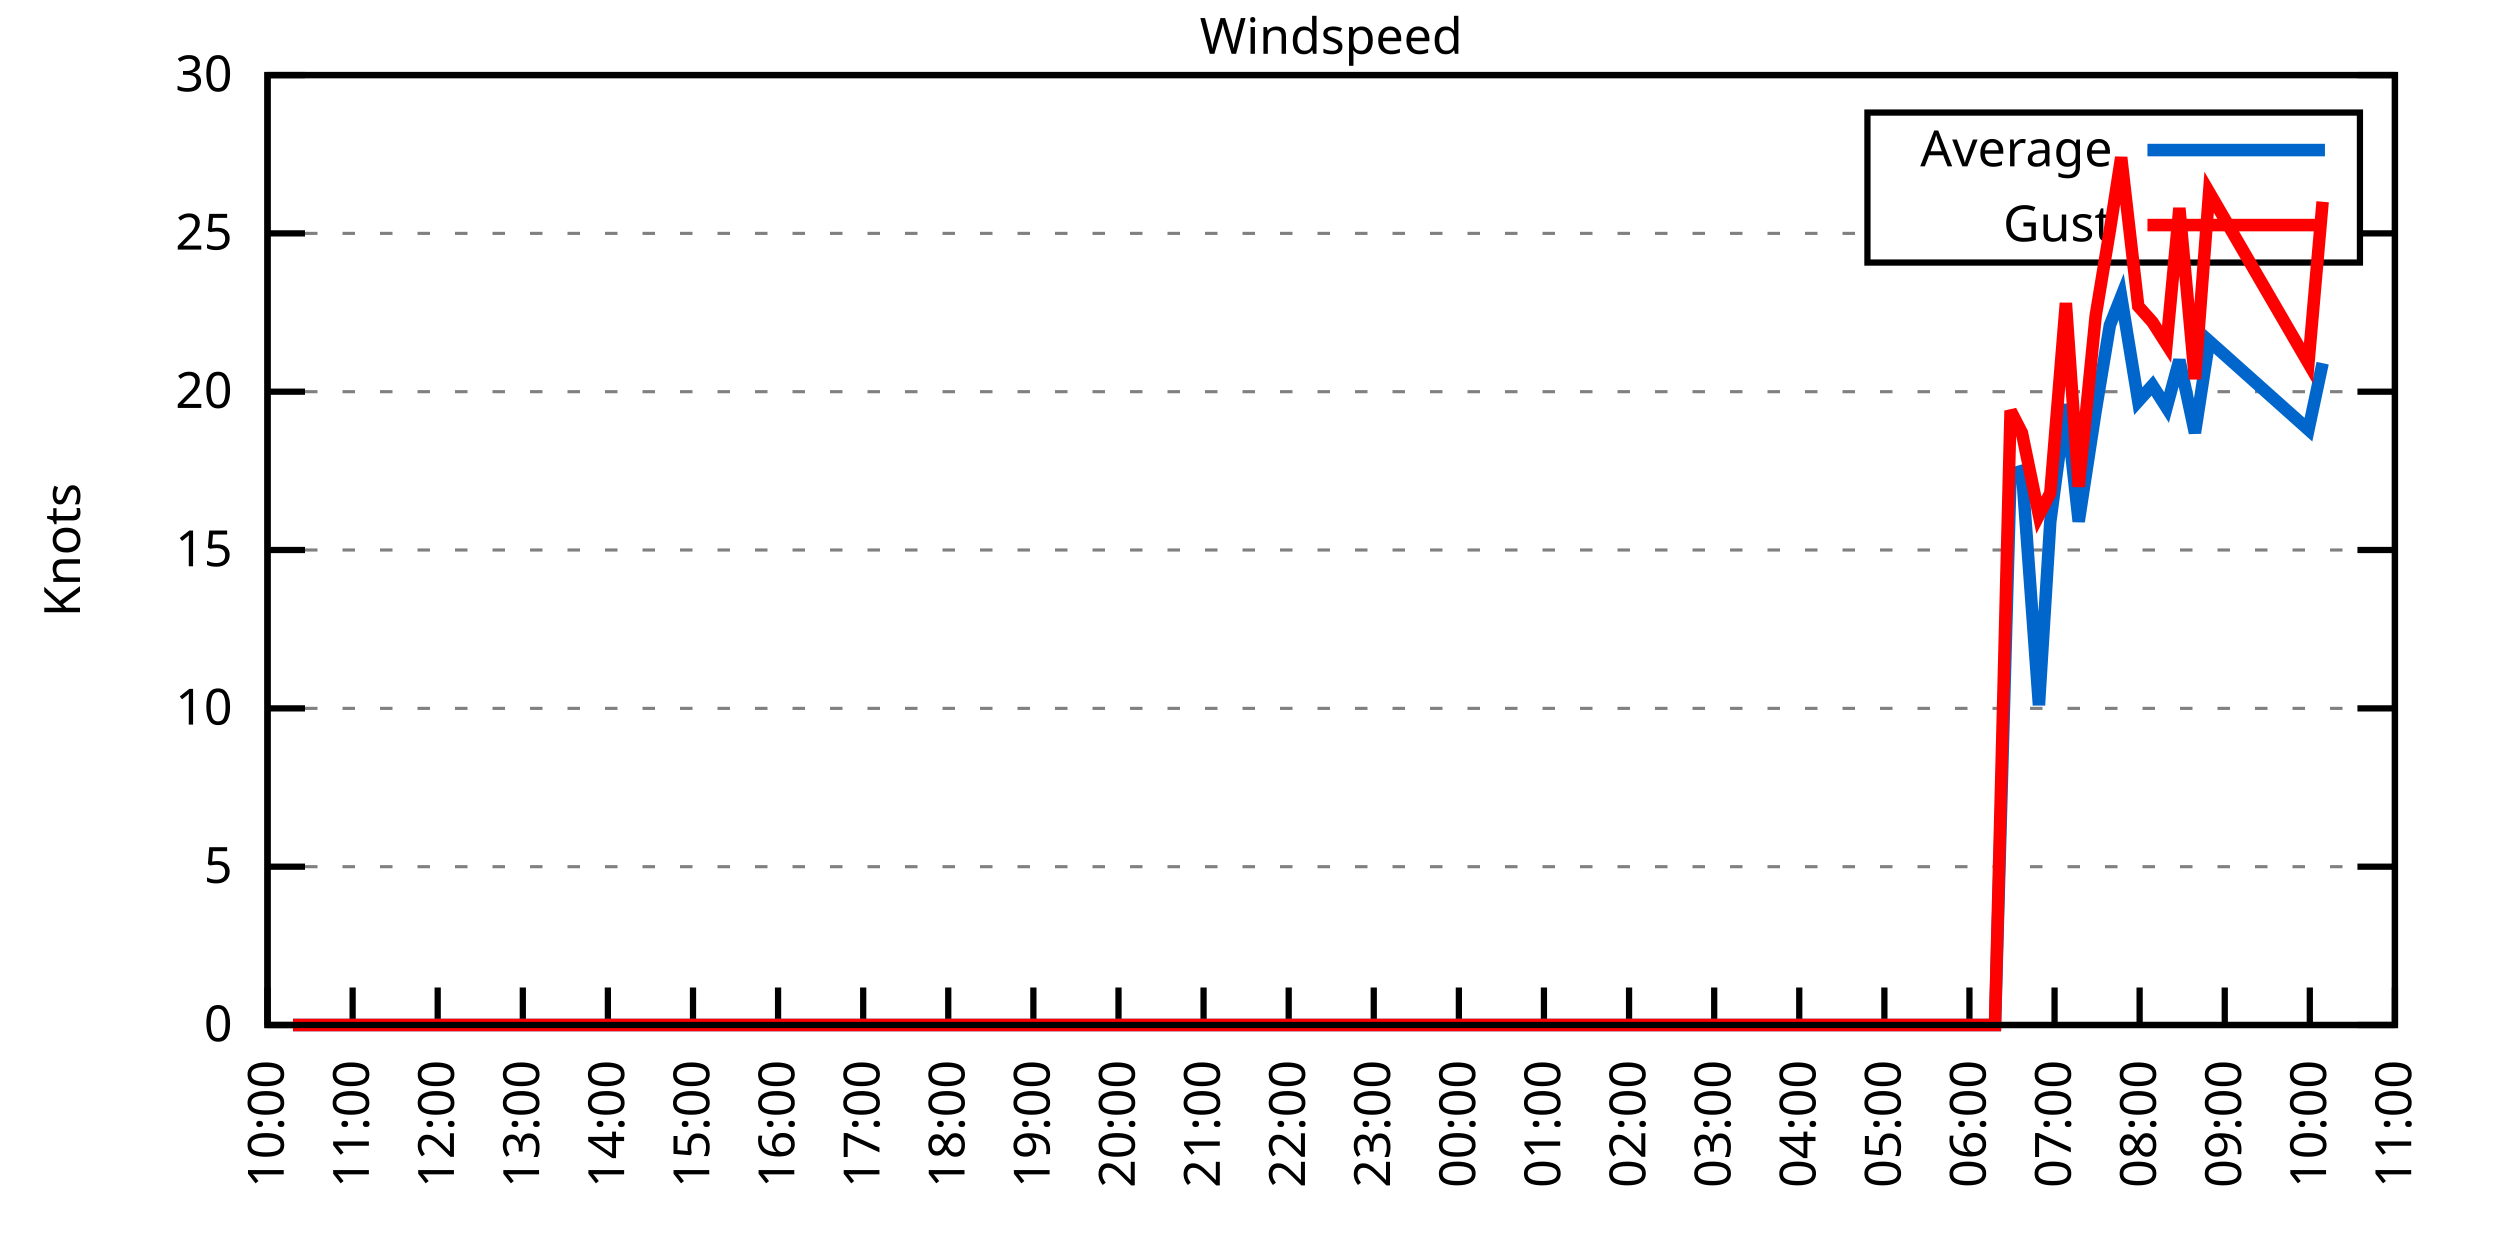
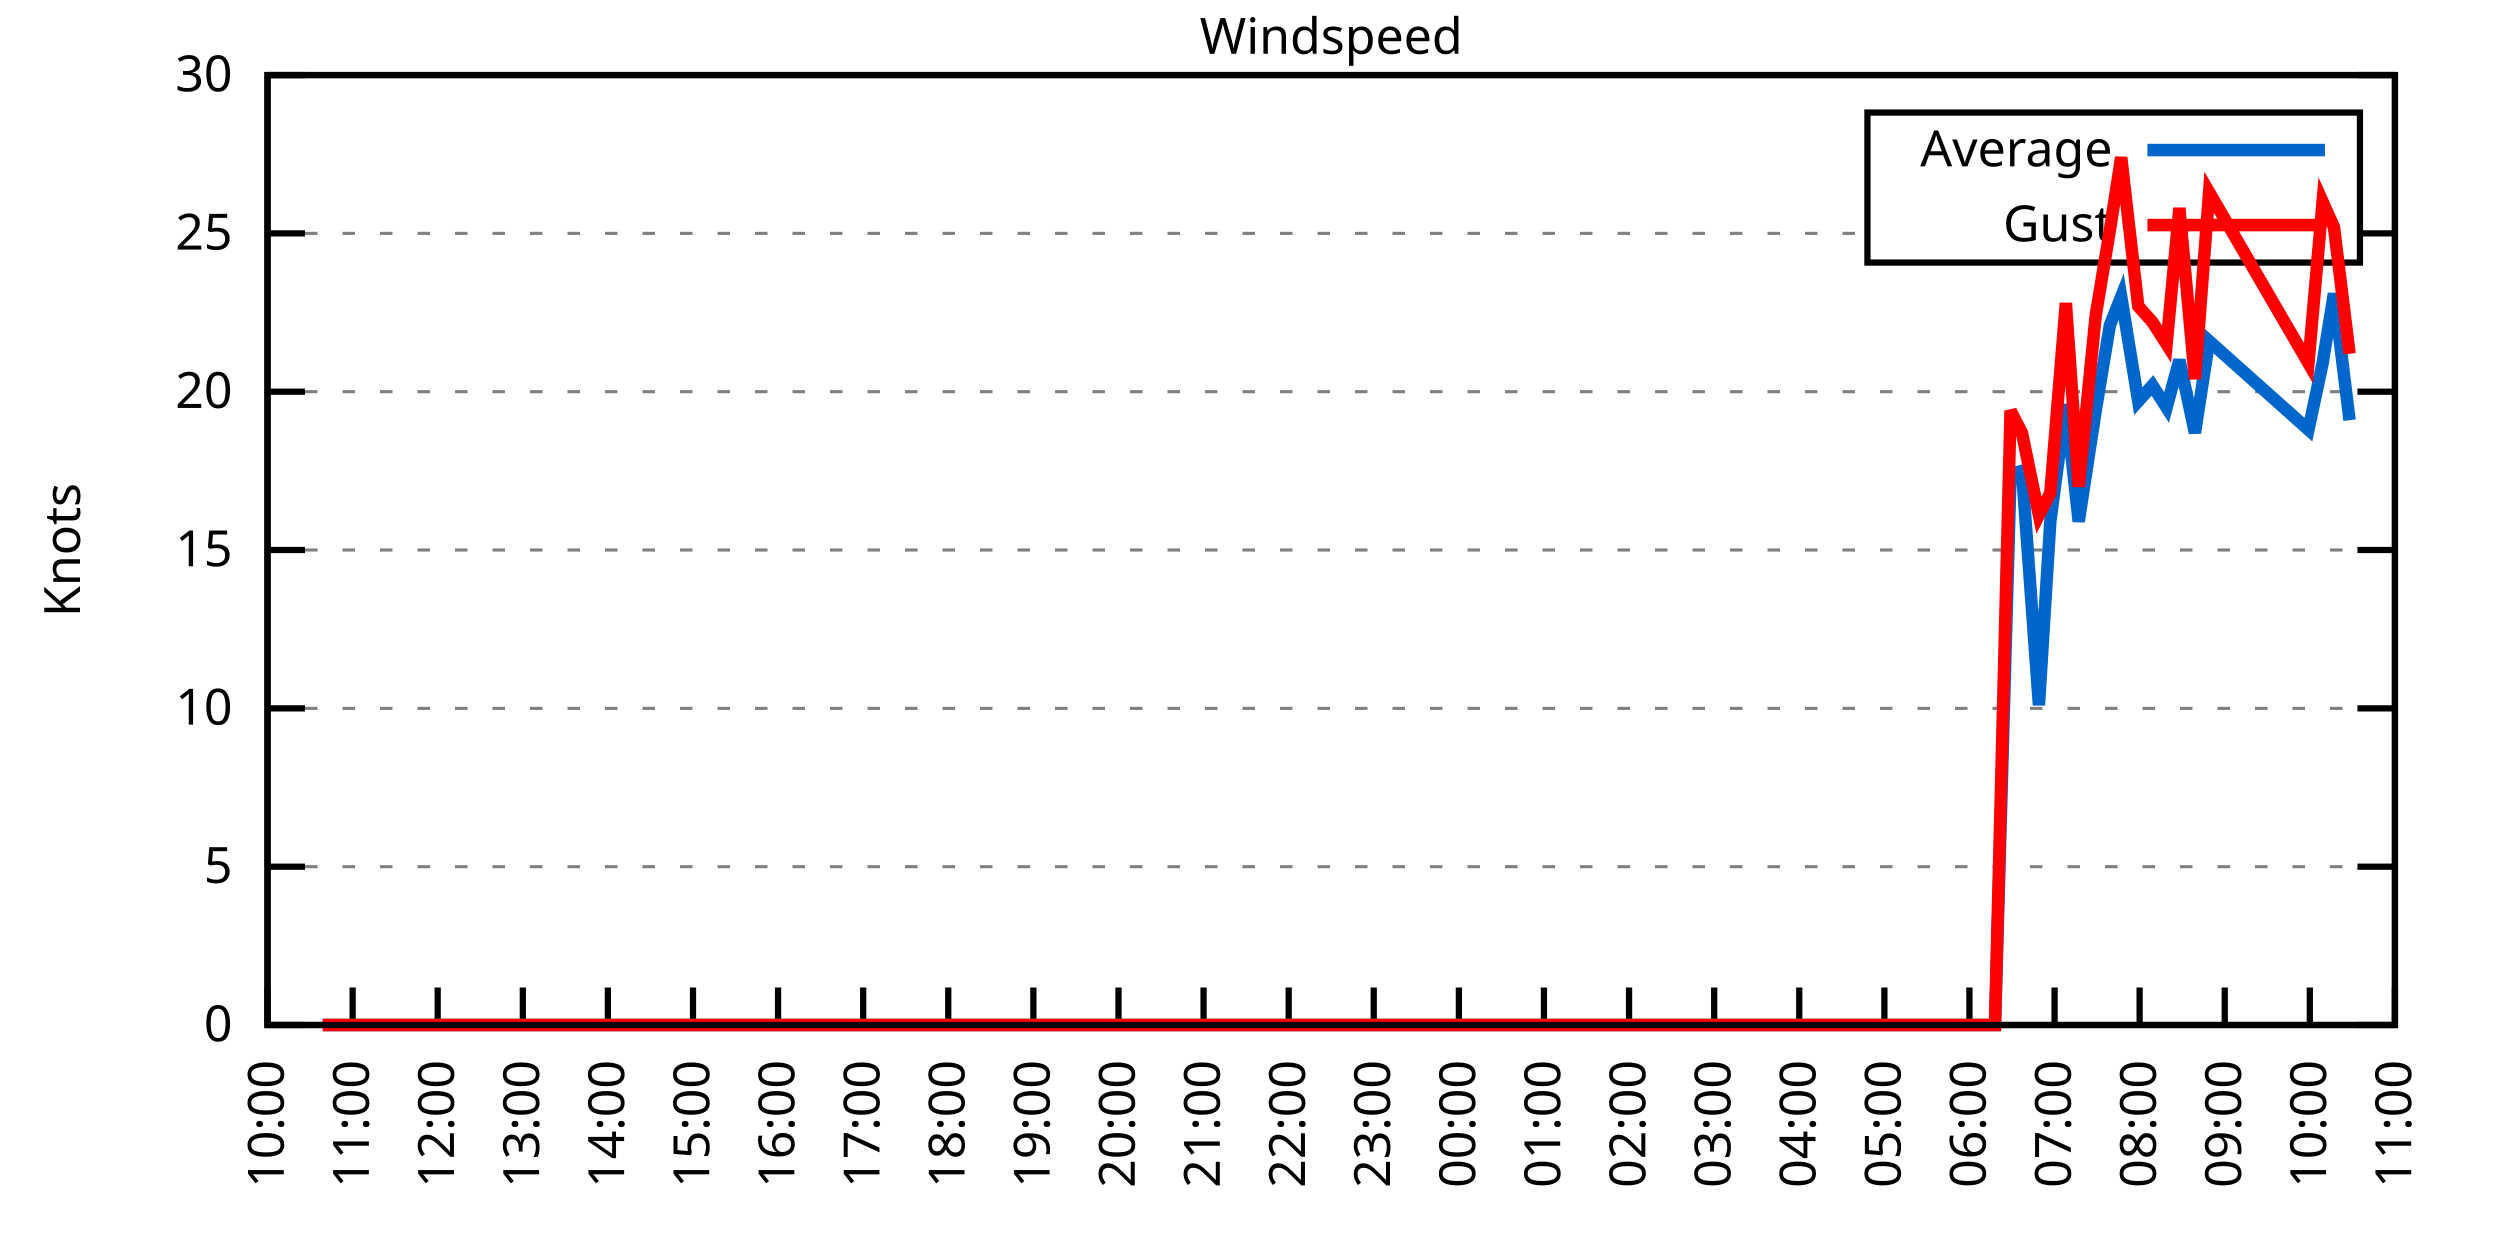
<svg xmlns="http://www.w3.org/2000/svg" xmlns:xlink="http://www.w3.org/1999/xlink" width="400" height="200" viewBox="0 0 400 200">
  <g id="gnuplot_canvas">
    <rect x="0" y="0" width="400" height="200" fill="none" />
    <defs>
      <circle id="gpDot" r="0.5" stroke-width="0.5" stroke="currentColor" />
      <path id="gpPt0" stroke-width="0.333" stroke="currentColor" d="M-1,0 h2 M0,-1 v2" />
      <path id="gpPt1" stroke-width="0.333" stroke="currentColor" d="M-1,-1 L1,1 M1,-1 L-1,1" />
      <path id="gpPt2" stroke-width="0.333" stroke="currentColor" d="M-1,0 L1,0 M0,-1 L0,1 M-1,-1 L1,1 M-1,1 L1,-1" />
      <rect id="gpPt3" stroke-width="0.333" stroke="currentColor" x="-1" y="-1" width="2" height="2" />
      <rect id="gpPt4" stroke-width="0.333" stroke="currentColor" fill="currentColor" x="-1" y="-1" width="2" height="2" />
      <circle id="gpPt5" stroke-width="0.333" stroke="currentColor" cx="0" cy="0" r="1" />
      <use xlink:href="#gpPt5" id="gpPt6" fill="currentColor" stroke="none" />
      <path id="gpPt7" stroke-width="0.333" stroke="currentColor" d="M0,-1.33 L-1.33,0.67 L1.33,0.67 z" />
      <use xlink:href="#gpPt7" id="gpPt8" fill="currentColor" stroke="none" />
      <use xlink:href="#gpPt7" id="gpPt9" stroke="currentColor" transform="rotate(180)" />
      <use xlink:href="#gpPt9" id="gpPt10" fill="currentColor" stroke="none" />
      <use xlink:href="#gpPt3" id="gpPt11" stroke="currentColor" transform="rotate(45)" />
      <use xlink:href="#gpPt11" id="gpPt12" fill="currentColor" stroke="none" />
      <path id="gpPt13" stroke-width="0.333" stroke="currentColor" d="M0,1.330 L1.265,0.411 L0.782,-1.067 L-0.782,-1.076 L-1.265,0.411 z" />
      <use xlink:href="#gpPt13" id="gpPt14" fill="currentColor" stroke="none" />
      <filter id="textbox" filterUnits="objectBoundingBox" x="0" y="0" height="1" width="1">
        <feFlood flood-color="white" flood-opacity="1" result="bgnd" />
        <feComposite in="SourceGraphic" in2="bgnd" operator="atop" />
      </filter>
      <filter id="greybox" filterUnits="objectBoundingBox" x="0" y="0" height="1" width="1">
        <feFlood flood-color="lightgrey" flood-opacity="1" result="grey" />
        <feComposite in="SourceGraphic" in2="grey" operator="atop" />
      </filter>
    </defs>
    <g fill="none" color="white" stroke="currentColor" stroke-width="1.00" stroke-linecap="butt" stroke-linejoin="miter">
</g>
    <g fill="none" color="black" stroke="currentColor" stroke-width="1.00" stroke-linecap="butt" stroke-linejoin="miter">
      <g stroke="none" shape-rendering="crispEdges">
        <polygon fill="rgb(255, 255, 255)" points="42.80,164.00 383.18,164.00 383.18,12.02 42.80,12.02 " />
      </g>
    </g>
    <g fill="none" color="black" stroke="currentColor" stroke-width="1.00" stroke-linecap="butt" stroke-linejoin="miter">
</g>
    <g fill="none" color="black" stroke="black" stroke-width="0.50" stroke-linecap="butt" stroke-linejoin="miter">
</g>
    <g fill="none" color="gray" stroke="currentColor" stroke-width="0.50" stroke-linecap="butt" stroke-linejoin="miter">
      <path stroke="gray" stroke-dasharray="2,4" class="gridline" d="M42.80,164.00 L383.19,164.00  " />
    </g>
    <g fill="none" color="gray" stroke="gray" stroke-width="1.00" stroke-linecap="butt" stroke-linejoin="miter">
</g>
    <g fill="none" color="black" stroke="currentColor" stroke-width="1.00" stroke-linecap="butt" stroke-linejoin="miter">
      <path stroke="black" d="M42.80,164.00 L48.80,164.00 M383.19,164.00 L377.19,164.00  " />
      <g transform="translate(37.20,166.60)" stroke="none" fill="black" font-family="Sans" font-size="8.00" text-anchor="end">
        <text>
          <tspan font-family="Sans"> 0</tspan>
        </text>
      </g>
    </g>
    <g fill="none" color="black" stroke="currentColor" stroke-width="1.00" stroke-linecap="butt" stroke-linejoin="miter">
</g>
    <g fill="none" color="black" stroke="black" stroke-width="0.50" stroke-linecap="butt" stroke-linejoin="miter">
</g>
    <g fill="none" color="gray" stroke="currentColor" stroke-width="0.50" stroke-linecap="butt" stroke-linejoin="miter">
      <path stroke="gray" stroke-dasharray="2,4" class="gridline" d="M42.80,138.67 L383.19,138.67  " />
    </g>
    <g fill="none" color="gray" stroke="gray" stroke-width="1.00" stroke-linecap="butt" stroke-linejoin="miter">
</g>
    <g fill="none" color="black" stroke="currentColor" stroke-width="1.00" stroke-linecap="butt" stroke-linejoin="miter">
      <path stroke="black" d="M42.80,138.67 L48.80,138.67 M383.19,138.67 L377.19,138.67  " />
      <g transform="translate(37.20,141.27)" stroke="none" fill="black" font-family="Sans" font-size="8.00" text-anchor="end">
        <text>
          <tspan font-family="Sans"> 5</tspan>
        </text>
      </g>
    </g>
    <g fill="none" color="black" stroke="currentColor" stroke-width="1.00" stroke-linecap="butt" stroke-linejoin="miter">
</g>
    <g fill="none" color="black" stroke="black" stroke-width="0.50" stroke-linecap="butt" stroke-linejoin="miter">
</g>
    <g fill="none" color="gray" stroke="currentColor" stroke-width="0.50" stroke-linecap="butt" stroke-linejoin="miter">
      <path stroke="gray" stroke-dasharray="2,4" class="gridline" d="M42.80,113.34 L383.19,113.34  " />
    </g>
    <g fill="none" color="gray" stroke="gray" stroke-width="1.00" stroke-linecap="butt" stroke-linejoin="miter">
</g>
    <g fill="none" color="black" stroke="currentColor" stroke-width="1.00" stroke-linecap="butt" stroke-linejoin="miter">
      <path stroke="black" d="M42.80,113.34 L48.80,113.34 M383.19,113.34 L377.19,113.34  " />
      <g transform="translate(37.20,115.94)" stroke="none" fill="black" font-family="Sans" font-size="8.00" text-anchor="end">
        <text>
          <tspan font-family="Sans"> 10</tspan>
        </text>
      </g>
    </g>
    <g fill="none" color="black" stroke="currentColor" stroke-width="1.00" stroke-linecap="butt" stroke-linejoin="miter">
</g>
    <g fill="none" color="black" stroke="black" stroke-width="0.50" stroke-linecap="butt" stroke-linejoin="miter">
</g>
    <g fill="none" color="gray" stroke="currentColor" stroke-width="0.50" stroke-linecap="butt" stroke-linejoin="miter">
      <path stroke="gray" stroke-dasharray="2,4" class="gridline" d="M42.80,88.00 L383.19,88.00  " />
    </g>
    <g fill="none" color="gray" stroke="gray" stroke-width="1.00" stroke-linecap="butt" stroke-linejoin="miter">
</g>
    <g fill="none" color="black" stroke="currentColor" stroke-width="1.00" stroke-linecap="butt" stroke-linejoin="miter">
      <path stroke="black" d="M42.80,88.00 L48.80,88.00 M383.19,88.00 L377.19,88.00  " />
      <g transform="translate(37.20,90.60)" stroke="none" fill="black" font-family="Sans" font-size="8.00" text-anchor="end">
        <text>
          <tspan font-family="Sans"> 15</tspan>
        </text>
      </g>
    </g>
    <g fill="none" color="black" stroke="currentColor" stroke-width="1.00" stroke-linecap="butt" stroke-linejoin="miter">
</g>
    <g fill="none" color="black" stroke="black" stroke-width="0.50" stroke-linecap="butt" stroke-linejoin="miter">
</g>
    <g fill="none" color="gray" stroke="currentColor" stroke-width="0.50" stroke-linecap="butt" stroke-linejoin="miter">
      <path stroke="gray" stroke-dasharray="2,4" class="gridline" d="M42.80,62.67 L383.19,62.67  " />
    </g>
    <g fill="none" color="gray" stroke="gray" stroke-width="1.00" stroke-linecap="butt" stroke-linejoin="miter">
</g>
    <g fill="none" color="black" stroke="currentColor" stroke-width="1.00" stroke-linecap="butt" stroke-linejoin="miter">
      <path stroke="black" d="M42.80,62.67 L48.80,62.67 M383.19,62.67 L377.19,62.67  " />
      <g transform="translate(37.20,65.27)" stroke="none" fill="black" font-family="Sans" font-size="8.00" text-anchor="end">
        <text>
          <tspan font-family="Sans"> 20</tspan>
        </text>
      </g>
    </g>
    <g fill="none" color="black" stroke="currentColor" stroke-width="1.00" stroke-linecap="butt" stroke-linejoin="miter">
</g>
    <g fill="none" color="black" stroke="black" stroke-width="0.50" stroke-linecap="butt" stroke-linejoin="miter">
</g>
    <g fill="none" color="gray" stroke="currentColor" stroke-width="0.50" stroke-linecap="butt" stroke-linejoin="miter">
      <path stroke="gray" stroke-dasharray="2,4" class="gridline" d="M42.80,37.34 L298.79,37.34 M377.59,37.34 L383.19,37.34  " />
    </g>
    <g fill="none" color="gray" stroke="gray" stroke-width="1.00" stroke-linecap="butt" stroke-linejoin="miter">
</g>
    <g fill="none" color="black" stroke="currentColor" stroke-width="1.00" stroke-linecap="butt" stroke-linejoin="miter">
      <path stroke="black" d="M42.80,37.34 L48.80,37.34 M383.19,37.34 L377.19,37.34  " />
      <g transform="translate(37.20,39.94)" stroke="none" fill="black" font-family="Sans" font-size="8.00" text-anchor="end">
        <text>
          <tspan font-family="Sans"> 25</tspan>
        </text>
      </g>
    </g>
    <g fill="none" color="black" stroke="currentColor" stroke-width="1.00" stroke-linecap="butt" stroke-linejoin="miter">
</g>
    <g fill="none" color="black" stroke="black" stroke-width="0.50" stroke-linecap="butt" stroke-linejoin="miter">
</g>
    <g fill="none" color="gray" stroke="currentColor" stroke-width="0.50" stroke-linecap="butt" stroke-linejoin="miter">
      <path stroke="gray" stroke-dasharray="2,4" class="gridline" d="M42.80,12.01 L383.19,12.01  " />
    </g>
    <g fill="none" color="gray" stroke="gray" stroke-width="1.00" stroke-linecap="butt" stroke-linejoin="miter">
</g>
    <g fill="none" color="black" stroke="currentColor" stroke-width="1.00" stroke-linecap="butt" stroke-linejoin="miter">
      <path stroke="black" d="M42.80,12.01 L48.80,12.01 M383.19,12.01 L377.19,12.01  " />
      <g transform="translate(37.20,14.61)" stroke="none" fill="black" font-family="Sans" font-size="8.00" text-anchor="end">
        <text>
          <tspan font-family="Sans"> 30</tspan>
        </text>
      </g>
    </g>
    <g fill="none" color="black" stroke="currentColor" stroke-width="1.00" stroke-linecap="butt" stroke-linejoin="miter">
      <path stroke="black" d="M42.80,164.00 L42.80,158.00  " />
      <g transform="translate(45.40,169.60) rotate(270.00)" stroke="none" fill="black" font-family="Sans" font-size="8.00" text-anchor="end">
        <text>
          <tspan font-family="Sans">10:00</tspan>
        </text>
      </g>
    </g>
    <g fill="none" color="black" stroke="currentColor" stroke-width="1.00" stroke-linecap="butt" stroke-linejoin="miter">
      <path stroke="black" d="M56.42,164.00 L56.42,158.00  " />
      <g transform="translate(59.02,169.60) rotate(270.00)" stroke="none" fill="black" font-family="Sans" font-size="8.00" text-anchor="end">
        <text>
          <tspan font-family="Sans">11:00</tspan>
        </text>
      </g>
    </g>
    <g fill="none" color="black" stroke="currentColor" stroke-width="1.00" stroke-linecap="butt" stroke-linejoin="miter">
      <path stroke="black" d="M70.03,164.00 L70.03,158.00  " />
      <g transform="translate(72.63,169.60) rotate(270.00)" stroke="none" fill="black" font-family="Sans" font-size="8.00" text-anchor="end">
        <text>
          <tspan font-family="Sans">12:00</tspan>
        </text>
      </g>
    </g>
    <g fill="none" color="black" stroke="currentColor" stroke-width="1.00" stroke-linecap="butt" stroke-linejoin="miter">
      <path stroke="black" d="M83.65,164.00 L83.65,158.00  " />
      <g transform="translate(86.25,169.60) rotate(270.00)" stroke="none" fill="black" font-family="Sans" font-size="8.00" text-anchor="end">
        <text>
          <tspan font-family="Sans">13:00</tspan>
        </text>
      </g>
    </g>
    <g fill="none" color="black" stroke="currentColor" stroke-width="1.00" stroke-linecap="butt" stroke-linejoin="miter">
      <path stroke="black" d="M97.26,164.00 L97.26,158.00  " />
      <g transform="translate(99.86,169.60) rotate(270.00)" stroke="none" fill="black" font-family="Sans" font-size="8.00" text-anchor="end">
        <text>
          <tspan font-family="Sans">14:00</tspan>
        </text>
      </g>
    </g>
    <g fill="none" color="black" stroke="currentColor" stroke-width="1.00" stroke-linecap="butt" stroke-linejoin="miter">
      <path stroke="black" d="M110.88,164.00 L110.88,158.00  " />
      <g transform="translate(113.48,169.60) rotate(270.00)" stroke="none" fill="black" font-family="Sans" font-size="8.00" text-anchor="end">
        <text>
          <tspan font-family="Sans">15:00</tspan>
        </text>
      </g>
    </g>
    <g fill="none" color="black" stroke="currentColor" stroke-width="1.00" stroke-linecap="butt" stroke-linejoin="miter">
      <path stroke="black" d="M124.49,164.00 L124.49,158.00  " />
      <g transform="translate(127.09,169.60) rotate(270.00)" stroke="none" fill="black" font-family="Sans" font-size="8.00" text-anchor="end">
        <text>
          <tspan font-family="Sans">16:00</tspan>
        </text>
      </g>
    </g>
    <g fill="none" color="black" stroke="currentColor" stroke-width="1.00" stroke-linecap="butt" stroke-linejoin="miter">
      <path stroke="black" d="M138.11,164.00 L138.11,158.00  " />
      <g transform="translate(140.71,169.60) rotate(270.00)" stroke="none" fill="black" font-family="Sans" font-size="8.00" text-anchor="end">
        <text>
          <tspan font-family="Sans">17:00</tspan>
        </text>
      </g>
    </g>
    <g fill="none" color="black" stroke="currentColor" stroke-width="1.00" stroke-linecap="butt" stroke-linejoin="miter">
      <path stroke="black" d="M151.72,164.00 L151.72,158.00  " />
      <g transform="translate(154.32,169.60) rotate(270.00)" stroke="none" fill="black" font-family="Sans" font-size="8.00" text-anchor="end">
        <text>
          <tspan font-family="Sans">18:00</tspan>
        </text>
      </g>
    </g>
    <g fill="none" color="black" stroke="currentColor" stroke-width="1.00" stroke-linecap="butt" stroke-linejoin="miter">
      <path stroke="black" d="M165.34,164.00 L165.34,158.00  " />
      <g transform="translate(167.94,169.60) rotate(270.00)" stroke="none" fill="black" font-family="Sans" font-size="8.00" text-anchor="end">
        <text>
          <tspan font-family="Sans">19:00</tspan>
        </text>
      </g>
    </g>
    <g fill="none" color="black" stroke="currentColor" stroke-width="1.00" stroke-linecap="butt" stroke-linejoin="miter">
      <path stroke="black" d="M178.96,164.00 L178.96,158.00  " />
      <g transform="translate(181.56,169.60) rotate(270.00)" stroke="none" fill="black" font-family="Sans" font-size="8.00" text-anchor="end">
        <text>
          <tspan font-family="Sans">20:00</tspan>
        </text>
      </g>
    </g>
    <g fill="none" color="black" stroke="currentColor" stroke-width="1.00" stroke-linecap="butt" stroke-linejoin="miter">
      <path stroke="black" d="M192.57,164.00 L192.57,158.00  " />
      <g transform="translate(195.17,169.60) rotate(270.00)" stroke="none" fill="black" font-family="Sans" font-size="8.00" text-anchor="end">
        <text>
          <tspan font-family="Sans">21:00</tspan>
        </text>
      </g>
    </g>
    <g fill="none" color="black" stroke="currentColor" stroke-width="1.00" stroke-linecap="butt" stroke-linejoin="miter">
      <path stroke="black" d="M206.19,164.00 L206.19,158.00  " />
      <g transform="translate(208.79,169.60) rotate(270.00)" stroke="none" fill="black" font-family="Sans" font-size="8.00" text-anchor="end">
        <text>
          <tspan font-family="Sans">22:00</tspan>
        </text>
      </g>
    </g>
    <g fill="none" color="black" stroke="currentColor" stroke-width="1.00" stroke-linecap="butt" stroke-linejoin="miter">
      <path stroke="black" d="M219.80,164.00 L219.80,158.00  " />
      <g transform="translate(222.40,169.60) rotate(270.00)" stroke="none" fill="black" font-family="Sans" font-size="8.00" text-anchor="end">
        <text>
          <tspan font-family="Sans">23:00</tspan>
        </text>
      </g>
    </g>
    <g fill="none" color="black" stroke="currentColor" stroke-width="1.00" stroke-linecap="butt" stroke-linejoin="miter">
      <path stroke="black" d="M233.42,164.00 L233.42,158.00  " />
      <g transform="translate(236.02,169.60) rotate(270.00)" stroke="none" fill="black" font-family="Sans" font-size="8.00" text-anchor="end">
        <text>
          <tspan font-family="Sans">00:00</tspan>
        </text>
      </g>
    </g>
    <g fill="none" color="black" stroke="currentColor" stroke-width="1.00" stroke-linecap="butt" stroke-linejoin="miter">
      <path stroke="black" d="M247.03,164.00 L247.03,158.00  " />
      <g transform="translate(249.63,169.60) rotate(270.00)" stroke="none" fill="black" font-family="Sans" font-size="8.00" text-anchor="end">
        <text>
          <tspan font-family="Sans">01:00</tspan>
        </text>
      </g>
    </g>
    <g fill="none" color="black" stroke="currentColor" stroke-width="1.00" stroke-linecap="butt" stroke-linejoin="miter">
      <path stroke="black" d="M260.65,164.00 L260.65,158.00  " />
      <g transform="translate(263.25,169.60) rotate(270.00)" stroke="none" fill="black" font-family="Sans" font-size="8.00" text-anchor="end">
        <text>
          <tspan font-family="Sans">02:00</tspan>
        </text>
      </g>
    </g>
    <g fill="none" color="black" stroke="currentColor" stroke-width="1.00" stroke-linecap="butt" stroke-linejoin="miter">
      <path stroke="black" d="M274.27,164.00 L274.27,158.00  " />
      <g transform="translate(276.87,169.60) rotate(270.00)" stroke="none" fill="black" font-family="Sans" font-size="8.00" text-anchor="end">
        <text>
          <tspan font-family="Sans">03:00</tspan>
        </text>
      </g>
    </g>
    <g fill="none" color="black" stroke="currentColor" stroke-width="1.00" stroke-linecap="butt" stroke-linejoin="miter">
      <path stroke="black" d="M287.88,164.00 L287.88,158.00  " />
      <g transform="translate(290.48,169.60) rotate(270.00)" stroke="none" fill="black" font-family="Sans" font-size="8.00" text-anchor="end">
        <text>
          <tspan font-family="Sans">04:00</tspan>
        </text>
      </g>
    </g>
    <g fill="none" color="black" stroke="currentColor" stroke-width="1.00" stroke-linecap="butt" stroke-linejoin="miter">
      <path stroke="black" d="M301.50,164.00 L301.50,158.00  " />
      <g transform="translate(304.10,169.60) rotate(270.00)" stroke="none" fill="black" font-family="Sans" font-size="8.00" text-anchor="end">
        <text>
          <tspan font-family="Sans">05:00</tspan>
        </text>
      </g>
    </g>
    <g fill="none" color="black" stroke="currentColor" stroke-width="1.00" stroke-linecap="butt" stroke-linejoin="miter">
      <path stroke="black" d="M315.11,164.00 L315.11,158.00  " />
      <g transform="translate(317.71,169.60) rotate(270.00)" stroke="none" fill="black" font-family="Sans" font-size="8.00" text-anchor="end">
        <text>
          <tspan font-family="Sans">06:00</tspan>
        </text>
      </g>
    </g>
    <g fill="none" color="black" stroke="currentColor" stroke-width="1.00" stroke-linecap="butt" stroke-linejoin="miter">
      <path stroke="black" d="M328.73,164.00 L328.73,158.00  " />
      <g transform="translate(331.33,169.60) rotate(270.00)" stroke="none" fill="black" font-family="Sans" font-size="8.00" text-anchor="end">
        <text>
          <tspan font-family="Sans">07:00</tspan>
        </text>
      </g>
    </g>
    <g fill="none" color="black" stroke="currentColor" stroke-width="1.00" stroke-linecap="butt" stroke-linejoin="miter">
      <path stroke="black" d="M342.34,164.00 L342.34,158.00  " />
      <g transform="translate(344.94,169.60) rotate(270.00)" stroke="none" fill="black" font-family="Sans" font-size="8.00" text-anchor="end">
        <text>
          <tspan font-family="Sans">08:00</tspan>
        </text>
      </g>
    </g>
    <g fill="none" color="black" stroke="currentColor" stroke-width="1.00" stroke-linecap="butt" stroke-linejoin="miter">
      <path stroke="black" d="M355.96,164.00 L355.96,158.00  " />
      <g transform="translate(358.56,169.60) rotate(270.00)" stroke="none" fill="black" font-family="Sans" font-size="8.00" text-anchor="end">
        <text>
          <tspan font-family="Sans">09:00</tspan>
        </text>
      </g>
    </g>
    <g fill="none" color="black" stroke="currentColor" stroke-width="1.00" stroke-linecap="butt" stroke-linejoin="miter">
      <path stroke="black" d="M369.57,164.00 L369.57,158.00  " />
      <g transform="translate(372.17,169.60) rotate(270.00)" stroke="none" fill="black" font-family="Sans" font-size="8.00" text-anchor="end">
        <text>
          <tspan font-family="Sans">10:00</tspan>
        </text>
      </g>
    </g>
    <g fill="none" color="black" stroke="currentColor" stroke-width="1.00" stroke-linecap="butt" stroke-linejoin="miter">
      <path stroke="black" d="M383.19,164.00 L383.19,158.00  " />
      <g transform="translate(385.79,169.60) rotate(270.00)" stroke="none" fill="black" font-family="Sans" font-size="8.00" text-anchor="end">
        <text>
          <tspan font-family="Sans">11:00</tspan>
        </text>
      </g>
    </g>
    <g fill="none" color="black" stroke="currentColor" stroke-width="1.00" stroke-linecap="butt" stroke-linejoin="miter">
</g>
    <g fill="none" color="black" stroke="currentColor" stroke-width="1.00" stroke-linecap="butt" stroke-linejoin="miter">
      <path stroke="black" d="M42.80,12.01 L42.80,164.00 L383.19,164.00 L383.19,12.01 L42.80,12.01 Z  " />
    </g>
    <g fill="none" color="black" stroke="currentColor" stroke-width="1.00" stroke-linecap="butt" stroke-linejoin="miter">
</g>
    <g fill="none" color="black" stroke="currentColor" stroke-width="1.00" stroke-linecap="butt" stroke-linejoin="miter">
      <path stroke="black" d="M298.79,42.01 L298.79,18.01 L377.59,18.01 L377.59,42.01 L298.79,42.01 Z  " />
    </g>
    <g id="Windspeed_plot_1">
      <g fill="none" color="white" stroke="black" stroke-width="2.00" stroke-linecap="butt" stroke-linejoin="miter">
</g>
      <g fill="none" color="black" stroke="currentColor" stroke-width="2.00" stroke-linecap="butt" stroke-linejoin="miter">
        <g transform="translate(337.99,26.61)" stroke="none" fill="black" font-family="Sans" font-size="8.00" text-anchor="end">
          <text>
            <tspan font-family="Sans">Average</tspan>
          </text>
        </g>
      </g>
      <g fill="none" color="black" stroke="currentColor" stroke-width="2.00" stroke-linecap="butt" stroke-linejoin="miter">
-         <path stroke="rgb(  0, 102, 204)" d="M343.59,24.01 L371.99,24.01 M46.88,164.00 L49.38,164.00 L51.65,164.00 L53.92,164.00 L56.19,164.00 L58.46,164.00   L60.73,164.00 L62.54,164.00 L65.27,164.00 L67.54,164.00 L69.80,164.00 L71.85,164.00 L73.89,164.00 L76.39,164.00   L78.43,164.00 L80.92,164.00 L83.42,164.00 L85.69,164.00 L87.73,164.00 L90.23,164.00 L92.27,164.00 L94.54,164.00   L97.04,164.00 L98.85,164.00 L101.35,164.00 L103.62,164.00 L105.89,164.00 L108.38,164.00 L110.65,164.00 L112.92,164.00   L115.19,164.00 L117.46,164.00 L119.27,164.00 L121.77,164.00 L124.04,164.00 L126.54,164.00 L128.81,164.00 L131.07,164.00   L133.12,164.00 L135.61,164.00 L137.88,164.00 L140.15,164.00 L142.42,164.00 L144.24,164.00 L146.96,164.00 L149.23,164.00   L151.04,164.00 L153.77,164.00 L156.04,164.00 L158.31,164.00 L160.57,164.00 L162.84,164.00 L164.66,164.00 L167.38,164.00   L169.43,164.00 L171.92,164.00 L173.96,164.00 L176.23,164.00 L178.73,164.00 L181.00,164.00 L182.81,164.00 L185.31,164.00   L187.58,164.00 L190.08,164.00 L192.34,164.00 L194.39,164.00 L196.88,164.00 L198.93,164.00 L201.42,164.00 L203.46,164.00   L205.96,164.00 L207.78,164.00 L210.27,164.00 L212.77,164.00 L215.04,164.00 L217.31,164.00 L219.35,164.00 L221.39,164.00   L223.89,164.00 L226.16,164.00 L228.43,164.00 L230.92,164.00 L233.19,164.00 L235.46,164.00 L237.73,164.00 L240.00,164.00   L242.27,164.00 L244.54,164.00 L246.81,164.00 L248.40,164.00 L250.89,164.00 L253.39,164.00 L255.66,164.00 L257.93,164.00   L260.20,164.00 L262.24,164.00 L264.51,164.00 L269.27,164.00 L271.32,164.00 L273.36,164.00 L276.31,164.00 L278.58,164.00   L280.39,164.00 L283.12,164.00 L285.38,164.00 L287.65,164.00 L289.92,164.00 L291.97,164.00 L294.46,164.00 L296.73,164.00   L299.00,164.00 L301.04,164.00 L303.54,164.00 L305.35,164.00 L307.62,164.00 L309.89,164.00 L312.39,164.00 L314.43,164.00   L316.93,164.00 L319.20,164.00 L321.69,75.85 L323.51,75.34 L326.23,112.83 L328.05,83.45 L330.54,64.70 L332.59,83.45   L335.31,65.71 L337.58,52.03 L339.39,47.47 L342.12,64.19 L344.39,61.66 L346.65,65.21 L348.70,57.61 L351.19,69.26   L353.46,54.57 L369.35,68.75 L371.62,58.11  " />
+         <path stroke="rgb(  0, 102, 204)" d="M343.59,24.01 L371.99,24.01 M51.65,164.00 L53.92,164.00 L56.19,164.00 L58.46,164.00 L60.73,164.00 L62.54,164.00   L65.27,164.00 L67.54,164.00 L69.80,164.00 L71.85,164.00 L73.89,164.00 L76.39,164.00 L78.43,164.00 L80.92,164.00   L83.42,164.00 L85.69,164.00 L87.73,164.00 L90.23,164.00 L92.27,164.00 L94.54,164.00 L97.04,164.00 L98.85,164.00   L101.35,164.00 L103.62,164.00 L105.89,164.00 L108.38,164.00 L110.65,164.00 L112.92,164.00 L115.19,164.00 L117.46,164.00   L119.27,164.00 L121.77,164.00 L124.04,164.00 L126.54,164.00 L128.81,164.00 L131.07,164.00 L133.12,164.00 L135.61,164.00   L137.88,164.00 L140.15,164.00 L142.42,164.00 L144.24,164.00 L146.96,164.00 L149.23,164.00 L151.04,164.00 L153.77,164.00   L156.04,164.00 L158.31,164.00 L160.57,164.00 L162.84,164.00 L164.66,164.00 L167.38,164.00 L169.43,164.00 L171.92,164.00   L173.96,164.00 L176.23,164.00 L178.73,164.00 L181.00,164.00 L182.81,164.00 L185.31,164.00 L187.58,164.00 L190.08,164.00   L192.34,164.00 L194.39,164.00 L196.88,164.00 L198.93,164.00 L201.42,164.00 L203.46,164.00 L205.96,164.00 L207.78,164.00   L210.27,164.00 L212.77,164.00 L215.04,164.00 L217.31,164.00 L219.35,164.00 L221.39,164.00 L223.89,164.00 L226.16,164.00   L228.43,164.00 L230.92,164.00 L233.19,164.00 L235.46,164.00 L237.73,164.00 L240.00,164.00 L242.27,164.00 L244.54,164.00   L246.81,164.00 L248.40,164.00 L250.89,164.00 L253.39,164.00 L255.66,164.00 L257.93,164.00 L260.20,164.00 L262.24,164.00   L264.51,164.00 L269.27,164.00 L271.32,164.00 L273.36,164.00 L276.31,164.00 L278.58,164.00 L280.39,164.00 L283.12,164.00   L285.38,164.00 L287.65,164.00 L289.92,164.00 L291.97,164.00 L294.46,164.00 L296.73,164.00 L299.00,164.00 L301.04,164.00   L303.54,164.00 L305.35,164.00 L307.62,164.00 L309.89,164.00 L312.39,164.00 L314.43,164.00 L316.93,164.00 L319.20,164.00   L321.69,75.85 L323.51,75.34 L326.23,112.83 L328.05,83.45 L330.54,64.70 L332.59,83.45 L335.31,65.71 L337.58,52.03   L339.39,47.47 L342.12,64.19 L344.39,61.66 L346.65,65.21 L348.70,57.61 L351.19,69.26 L353.46,54.57 L369.35,68.75   L371.62,58.11 L373.43,46.97 L375.93,67.23  " />
      </g>
    </g>
    <g id="Windspeed_plot_2">
      <g fill="none" color="black" stroke="currentColor" stroke-width="2.00" stroke-linecap="butt" stroke-linejoin="miter">
        <g transform="translate(337.99,38.61)" stroke="none" fill="black" font-family="Sans" font-size="8.00" text-anchor="end">
          <text>
            <tspan font-family="Sans">Gust</tspan>
          </text>
        </g>
      </g>
      <g fill="none" color="black" stroke="currentColor" stroke-width="2.00" stroke-linecap="butt" stroke-linejoin="miter">
-         <path stroke="rgb(255,   0,   0)" d="M343.59,36.01 L371.99,36.01 M46.88,164.00 L49.38,164.00 L51.65,164.00 L53.92,164.00 L56.19,164.00 L58.46,164.00   L60.73,164.00 L62.54,164.00 L65.27,164.00 L67.54,164.00 L69.80,164.00 L71.85,164.00 L73.89,164.00 L76.39,164.00   L78.43,164.00 L80.92,164.00 L83.42,164.00 L85.69,164.00 L87.73,164.00 L90.23,164.00 L92.27,164.00 L94.54,164.00   L97.04,164.00 L98.85,164.00 L101.35,164.00 L103.62,164.00 L105.89,164.00 L108.38,164.00 L110.65,164.00 L112.92,164.00   L115.19,164.00 L117.46,164.00 L119.27,164.00 L121.77,164.00 L124.04,164.00 L126.54,164.00 L128.81,164.00 L131.07,164.00   L133.12,164.00 L135.61,164.00 L137.88,164.00 L140.15,164.00 L142.42,164.00 L144.24,164.00 L146.96,164.00 L149.23,164.00   L151.04,164.00 L153.77,164.00 L156.04,164.00 L158.31,164.00 L160.57,164.00 L162.84,164.00 L164.66,164.00 L167.38,164.00   L169.43,164.00 L171.92,164.00 L173.96,164.00 L176.23,164.00 L178.73,164.00 L181.00,164.00 L182.81,164.00 L185.31,164.00   L187.58,164.00 L190.08,164.00 L192.34,164.00 L194.39,164.00 L196.88,164.00 L198.93,164.00 L201.42,164.00 L203.46,164.00   L205.96,164.00 L207.78,164.00 L210.27,164.00 L212.77,164.00 L215.04,164.00 L217.31,164.00 L219.35,164.00 L221.39,164.00   L223.89,164.00 L226.16,164.00 L228.43,164.00 L230.92,164.00 L233.19,164.00 L235.46,164.00 L237.73,164.00 L240.00,164.00   L242.27,164.00 L244.54,164.00 L246.81,164.00 L248.40,164.00 L250.89,164.00 L253.39,164.00 L255.66,164.00 L257.93,164.00   L260.20,164.00 L262.24,164.00 L264.51,164.00 L269.27,164.00 L271.32,164.00 L273.36,164.00 L276.31,164.00 L278.58,164.00   L280.39,164.00 L283.12,164.00 L285.38,164.00 L287.65,164.00 L289.92,164.00 L291.97,164.00 L294.46,164.00 L296.73,164.00   L299.00,164.00 L301.04,164.00 L303.54,164.00 L305.35,164.00 L307.62,164.00 L309.89,164.00 L312.39,164.00 L314.43,164.00   L316.93,164.00 L319.20,164.00 L321.69,65.71 L323.51,69.26 L326.23,82.43 L328.05,78.89 L330.54,48.49 L332.59,77.87   L335.31,50.51 L337.58,36.84 L339.39,25.18 L342.12,48.99 L344.39,51.53 L346.65,55.07 L348.70,33.29 L351.19,60.65   L353.46,30.76 L369.35,58.11 L371.62,32.28  " />
+         <path stroke="rgb(255,   0,   0)" d="M343.59,36.01 L371.99,36.01 M51.65,164.00 L53.92,164.00 L56.19,164.00 L58.46,164.00 L60.73,164.00 L62.54,164.00   L65.27,164.00 L67.54,164.00 L69.80,164.00 L71.85,164.00 L73.89,164.00 L76.39,164.00 L78.43,164.00 L80.92,164.00   L83.42,164.00 L85.69,164.00 L87.73,164.00 L90.23,164.00 L92.27,164.00 L94.54,164.00 L97.04,164.00 L98.85,164.00   L101.35,164.00 L103.62,164.00 L105.89,164.00 L108.38,164.00 L110.65,164.00 L112.92,164.00 L115.19,164.00 L117.46,164.00   L119.27,164.00 L121.77,164.00 L124.04,164.00 L126.54,164.00 L128.81,164.00 L131.07,164.00 L133.12,164.00 L135.61,164.00   L137.88,164.00 L140.15,164.00 L142.42,164.00 L144.24,164.00 L146.96,164.00 L149.23,164.00 L151.04,164.00 L153.77,164.00   L156.04,164.00 L158.31,164.00 L160.57,164.00 L162.84,164.00 L164.66,164.00 L167.38,164.00 L169.43,164.00 L171.92,164.00   L173.96,164.00 L176.23,164.00 L178.73,164.00 L181.00,164.00 L182.81,164.00 L185.31,164.00 L187.58,164.00 L190.08,164.00   L192.34,164.00 L194.39,164.00 L196.88,164.00 L198.93,164.00 L201.42,164.00 L203.46,164.00 L205.96,164.00 L207.78,164.00   L210.27,164.00 L212.77,164.00 L215.04,164.00 L217.31,164.00 L219.35,164.00 L221.39,164.00 L223.89,164.00 L226.16,164.00   L228.43,164.00 L230.92,164.00 L233.19,164.00 L235.46,164.00 L237.73,164.00 L240.00,164.00 L242.27,164.00 L244.54,164.00   L246.81,164.00 L248.40,164.00 L250.89,164.00 L253.39,164.00 L255.66,164.00 L257.93,164.00 L260.20,164.00 L262.24,164.00   L264.51,164.00 L269.27,164.00 L271.32,164.00 L273.36,164.00 L276.31,164.00 L278.58,164.00 L280.39,164.00 L283.12,164.00   L285.38,164.00 L287.65,164.00 L289.92,164.00 L291.97,164.00 L294.46,164.00 L296.73,164.00 L299.00,164.00 L301.04,164.00   L303.54,164.00 L305.35,164.00 L307.62,164.00 L309.89,164.00 L312.39,164.00 L314.43,164.00 L316.93,164.00 L319.20,164.00   L321.69,65.71 L323.51,69.26 L326.23,82.43 L328.05,78.89 L330.54,48.49 L332.59,77.87 L335.31,50.51 L337.58,36.84   L339.39,25.18 L342.12,48.99 L344.39,51.53 L346.65,55.07 L348.70,33.29 L351.19,60.65 L353.46,30.76 L369.35,58.11   L371.62,32.28 L373.43,36.33 L375.93,56.59  " />
      </g>
    </g>
    <g fill="none" color="black" stroke="currentColor" stroke-width="2.00" stroke-linecap="butt" stroke-linejoin="miter">
</g>
    <g fill="none" color="black" stroke="black" stroke-width="1.00" stroke-linecap="butt" stroke-linejoin="miter">
</g>
    <g fill="none" color="black" stroke="currentColor" stroke-width="1.00" stroke-linecap="butt" stroke-linejoin="miter">
      <path stroke="black" d="M42.80,12.01 L42.80,164.00 L383.19,164.00 L383.19,12.01 L42.80,12.01 Z  " />
      <g transform="translate(12.80,88.01) rotate(270.00)" stroke="none" fill="black" font-family="Sans" font-size="8.00" text-anchor="middle">
        <text>
          <tspan font-family="Sans">Knots</tspan>
        </text>
      </g>
    </g>
    <g fill="none" color="black" stroke="currentColor" stroke-width="1.00" stroke-linecap="butt" stroke-linejoin="miter">
</g>
    <g fill="none" color="black" stroke="currentColor" stroke-width="1.00" stroke-linecap="butt" stroke-linejoin="miter">
      <g transform="translate(212.99,8.61)" stroke="none" fill="black" font-family="Sans" font-size="8.00" text-anchor="middle">
        <text>
          <tspan font-family="Sans">Windspeed</tspan>
        </text>
      </g>
    </g>
    <g fill="none" color="black" stroke="currentColor" stroke-width="1.00" stroke-linecap="butt" stroke-linejoin="miter">
</g>
  </g>
</svg>
